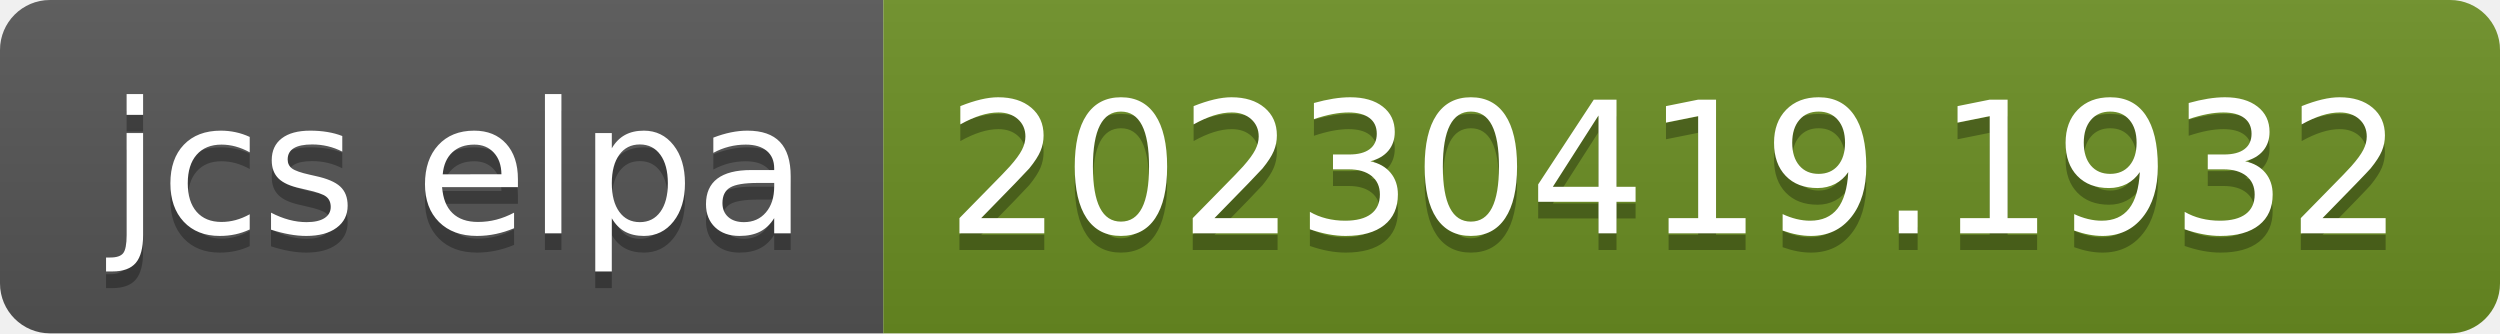
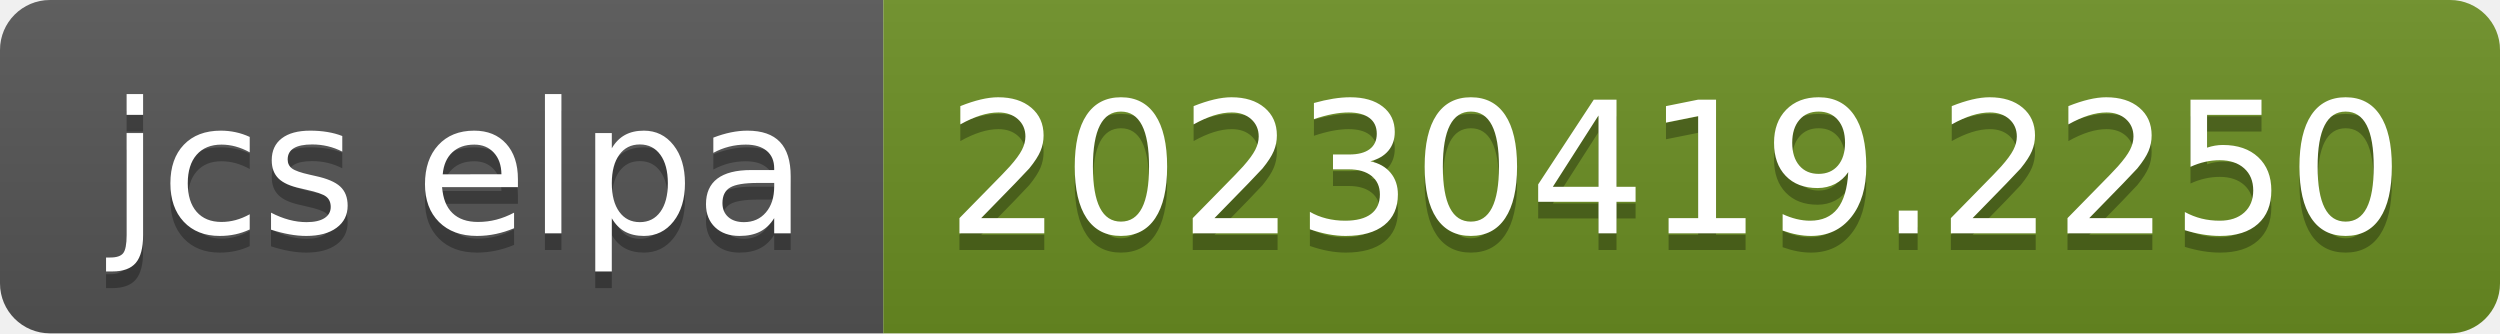
- <svg xmlns="http://www.w3.org/2000/svg" width="150" height="20" role="img" aria-label="jcs elpa: 20230419.1932">
+ <svg xmlns="http://www.w3.org/2000/svg" width="150" height="20" role="img" aria-label="jcs elpa: 20230419.2250">
  <linearGradient id="s" x2="0" y2="100%">
    <stop offset="0" stop-color="#bbb" stop-opacity=".1" />
    <stop offset="1" stop-opacity=".1" />
  </linearGradient>
  <clipPath id="r">
    <rect width="150" height="20" rx="3" fill="#fff" />
  </clipPath>
  <g clip-path="url(#r)">
    <rect width="53" height="20" fill="#555" />
    <rect x="53" width="97" height="20" fill="#6b8e23" />
    <rect width="150" height="20" fill="url(#s)" />
  </g>
  <g fill="#fff" text-anchor="middle" font-family="Verdana,Geneva,DejaVu Sans,sans-serif" text-rendering="geometricPrecision" font-size="110">
    <text aria-hidden="true" x="275" y="150" fill="#010101" fill-opacity=".3" transform="scale(.1)" textLength="430">jcs elpa</text>
    <text x="275" y="140" transform="scale(.1)" fill="#fff" textLength="430">jcs elpa</text>
-     <text aria-hidden="true" x="1005" y="150" fill="#010101" fill-opacity=".3" transform="scale(.1)" textLength="870">20230419.1932</text>
-     <text x="1005" y="140" transform="scale(.1)" fill="#fff" textLength="870">20230419.1932</text>
+     <text aria-hidden="true" x="1005" y="150" fill="#010101" fill-opacity=".3" transform="scale(.1)" textLength="870">20230419.2250</text>
+     <text x="1005" y="140" transform="scale(.1)" fill="#fff" textLength="870">20230419.2250</text>
  </g>
</svg>
